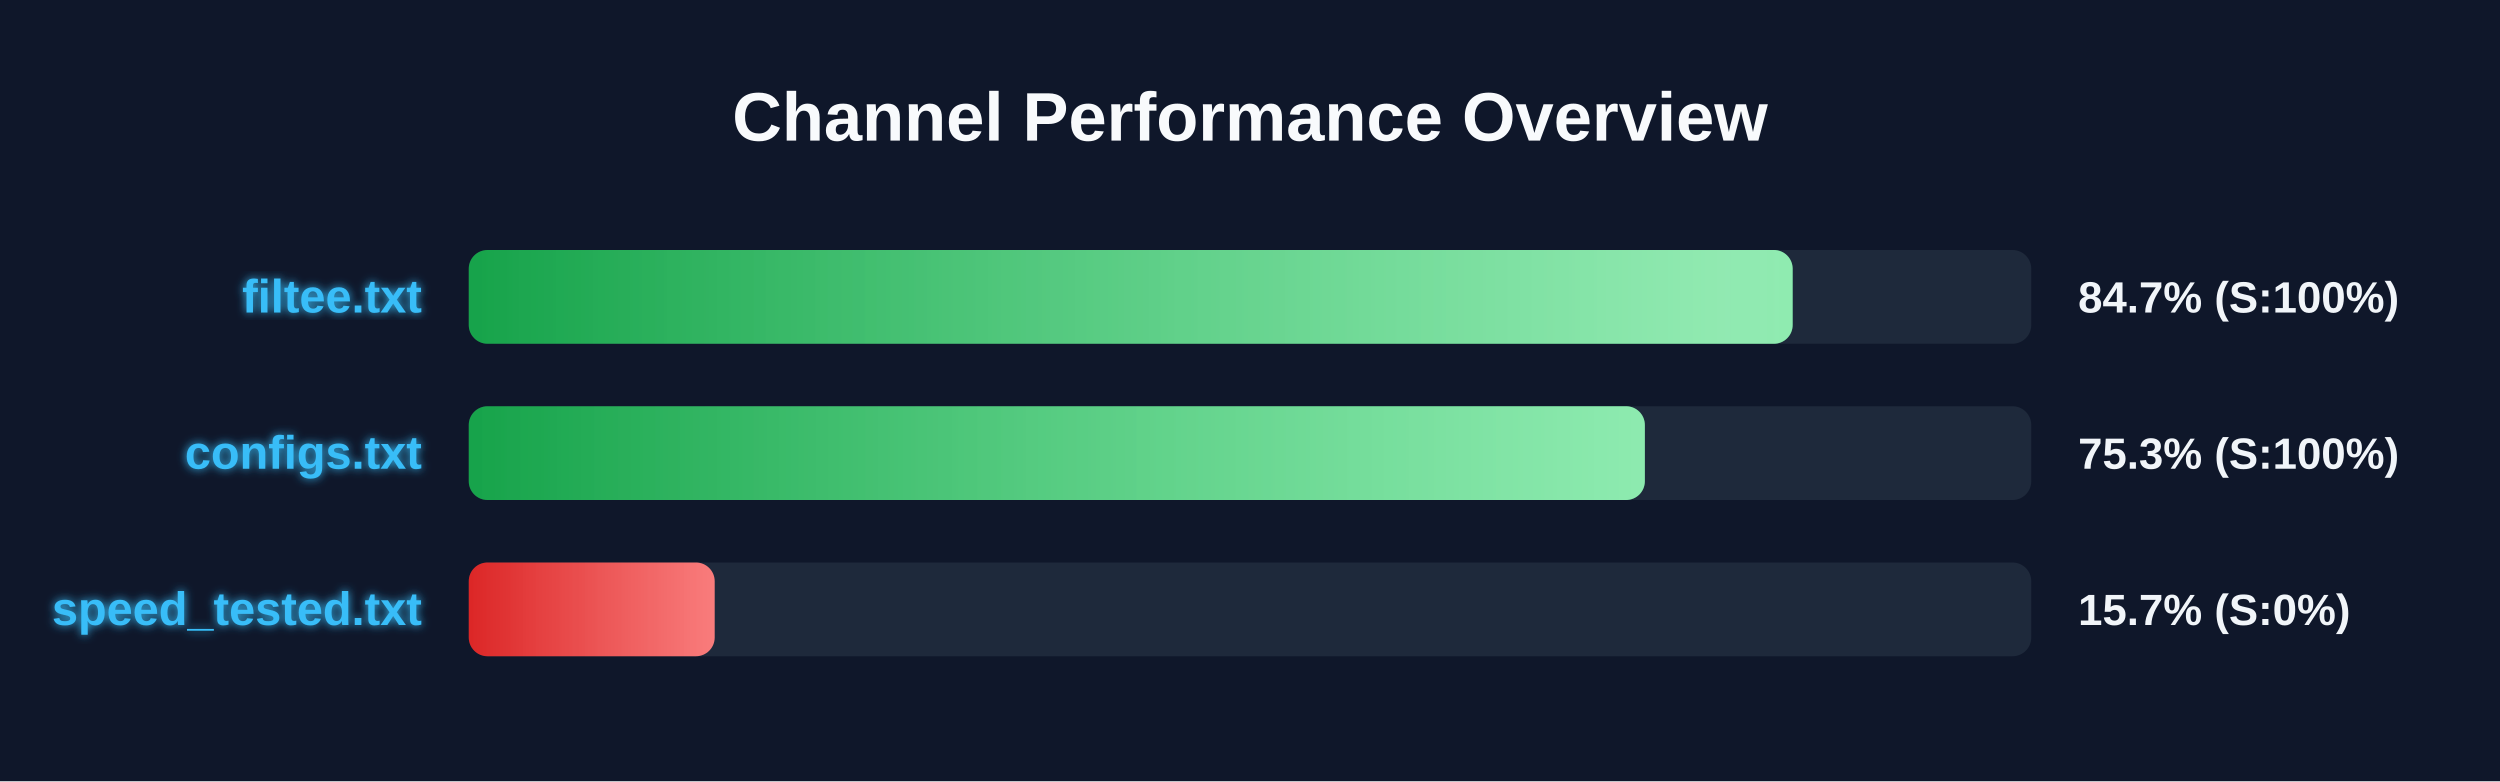
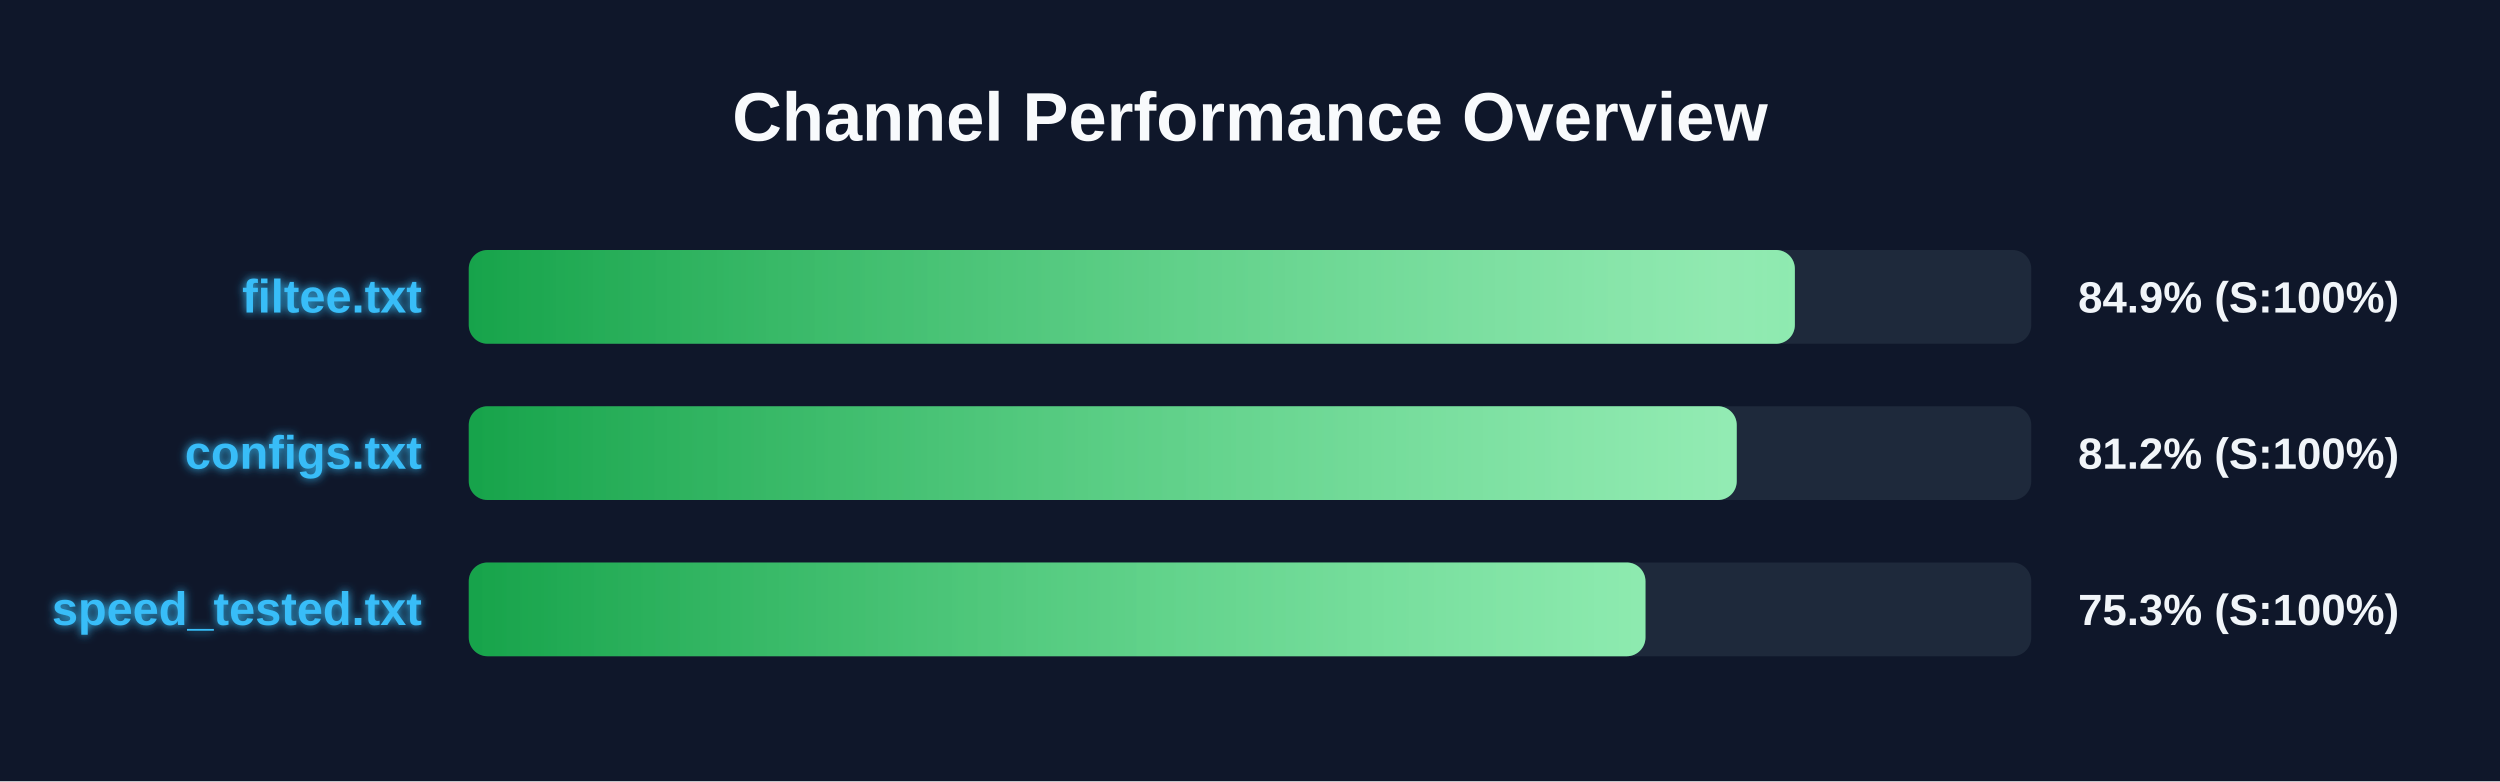
<svg xmlns="http://www.w3.org/2000/svg" width="800" height="250" version="1.1">
  <defs>
    <linearGradient id="grad-green" x1="0%" y1="0%" x2="100%" y2="0%">
      <stop offset="0%" stop-color="#16a34a" />
      <stop offset="100%" stop-color="#4ade80" />
    </linearGradient>
    <linearGradient id="grad-yellow" x1="0%" y1="0%" x2="100%" y2="0%">
      <stop offset="0%" stop-color="#ca8a04" />
      <stop offset="100%" stop-color="#fde047" />
    </linearGradient>
    <linearGradient id="grad-red" x1="0%" y1="0%" x2="100%" y2="0%">
      <stop offset="0%" stop-color="#dc2626" />
      <stop offset="100%" stop-color="#f87171" />
    </linearGradient>
    <linearGradient id="shimmer" x1="0%" y1="0%" x2="100%" y2="0%">
      <stop offset="0%" stop-color="rgba(255,255,255,0)" />
      <stop offset="50%" stop-color="rgba(255,255,255,0.4)" />
      <stop offset="100%" stop-color="rgba(255,255,255,0)" />
    </linearGradient>
    <filter id="glow" x="-20%" y="-20%" width="140%" height="140%">
      <feGaussianBlur stdDeviation="1.5" result="blur" />
      <feComposite in="SourceGraphic" in2="blur" operator="over" />
    </filter>
  </defs>
  <style>
        .bg-rect { fill: #0f172a; }
        .title { font: bold 22px 'Segoe UI', Arial, sans-serif; fill: #f8fafc; }
        .row { font: bold 15px 'Segoe UI', Arial, sans-serif; fill: #38bdf8; filter: url(#glow); }
        .score { font: bold 14px 'Segoe UI', Arial, sans-serif; fill: #f1f5f9; }
        @keyframes shimmer-anim {
            0% { transform: translateX(-100%); }
            100% { transform: translateX(200%); }
        }
        .shimmer-rect {
            animation: shimmer-anim 2.5s infinite linear;
        }
    </style>
  <rect width="100%" height="100%" class="bg-rect" />
  <text x="400" y="45" text-anchor="middle" class="title">Channel Performance Overview</text>
  <rect x="150" y="80" width="500" height="30" fill="#1e293b" rx="6" />
  <clipPath id="clip-0">
-     <rect x="150" y="80" width="423.65" height="30" rx="6" />
+     <rect x="150" y="80" width="424.35" height="30" rx="6" />
  </clipPath>
-   <rect x="150" y="80" width="423.65" height="30" fill="url(#grad-green)" rx="6" />
+   <rect x="150" y="80" width="424.35" height="30" fill="url(#grad-green)" rx="6" />
  <g clip-path="url(#clip-0)">
    <rect x="150" y="80" width="100%" height="30" fill="url(#shimmer)" class="shimmer-rect" />
  </g>
  <text x="135" y="100" text-anchor="end" class="row">filtee.txt</text>
-   <text x="665" y="100" text-anchor="start" class="score">84.7% (S:100%)</text>
+   <text x="665" y="100" text-anchor="start" class="score">84.9% (S:100%)</text>
  <rect x="150" y="130" width="500" height="30" fill="#1e293b" rx="6" />
  <clipPath id="clip-1">
-     <rect x="150" y="130" width="376.35" height="30" rx="6" />
+     <rect x="150" y="130" width="405.75" height="30" rx="6" />
  </clipPath>
-   <rect x="150" y="130" width="376.35" height="30" fill="url(#grad-green)" rx="6" />
+   <rect x="150" y="130" width="405.75" height="30" fill="url(#grad-green)" rx="6" />
  <g clip-path="url(#clip-1)">
    <rect x="150" y="130" width="100%" height="30" fill="url(#shimmer)" class="shimmer-rect" />
  </g>
  <text x="135" y="150" text-anchor="end" class="row">configs.txt</text>
-   <text x="665" y="150" text-anchor="start" class="score">75.3% (S:100%)</text>
+   <text x="665" y="150" text-anchor="start" class="score">81.2% (S:100%)</text>
  <rect x="150" y="180" width="500" height="30" fill="#1e293b" rx="6" />
  <clipPath id="clip-2">
-     <rect x="150" y="180" width="78.7" height="30" rx="6" />
+     <rect x="150" y="180" width="376.55" height="30" rx="6" />
  </clipPath>
-   <rect x="150" y="180" width="78.7" height="30" fill="url(#grad-red)" rx="6" />
+   <rect x="150" y="180" width="376.55" height="30" fill="url(#grad-green)" rx="6" />
  <g clip-path="url(#clip-2)">
    <rect x="150" y="180" width="100%" height="30" fill="url(#shimmer)" class="shimmer-rect" />
  </g>
  <text x="135" y="200" text-anchor="end" class="row">speed_tested.txt</text>
-   <text x="665" y="200" text-anchor="start" class="score">15.7% (S:0%)</text>
+   <text x="665" y="200" text-anchor="start" class="score">75.3% (S:100%)</text>
</svg>
